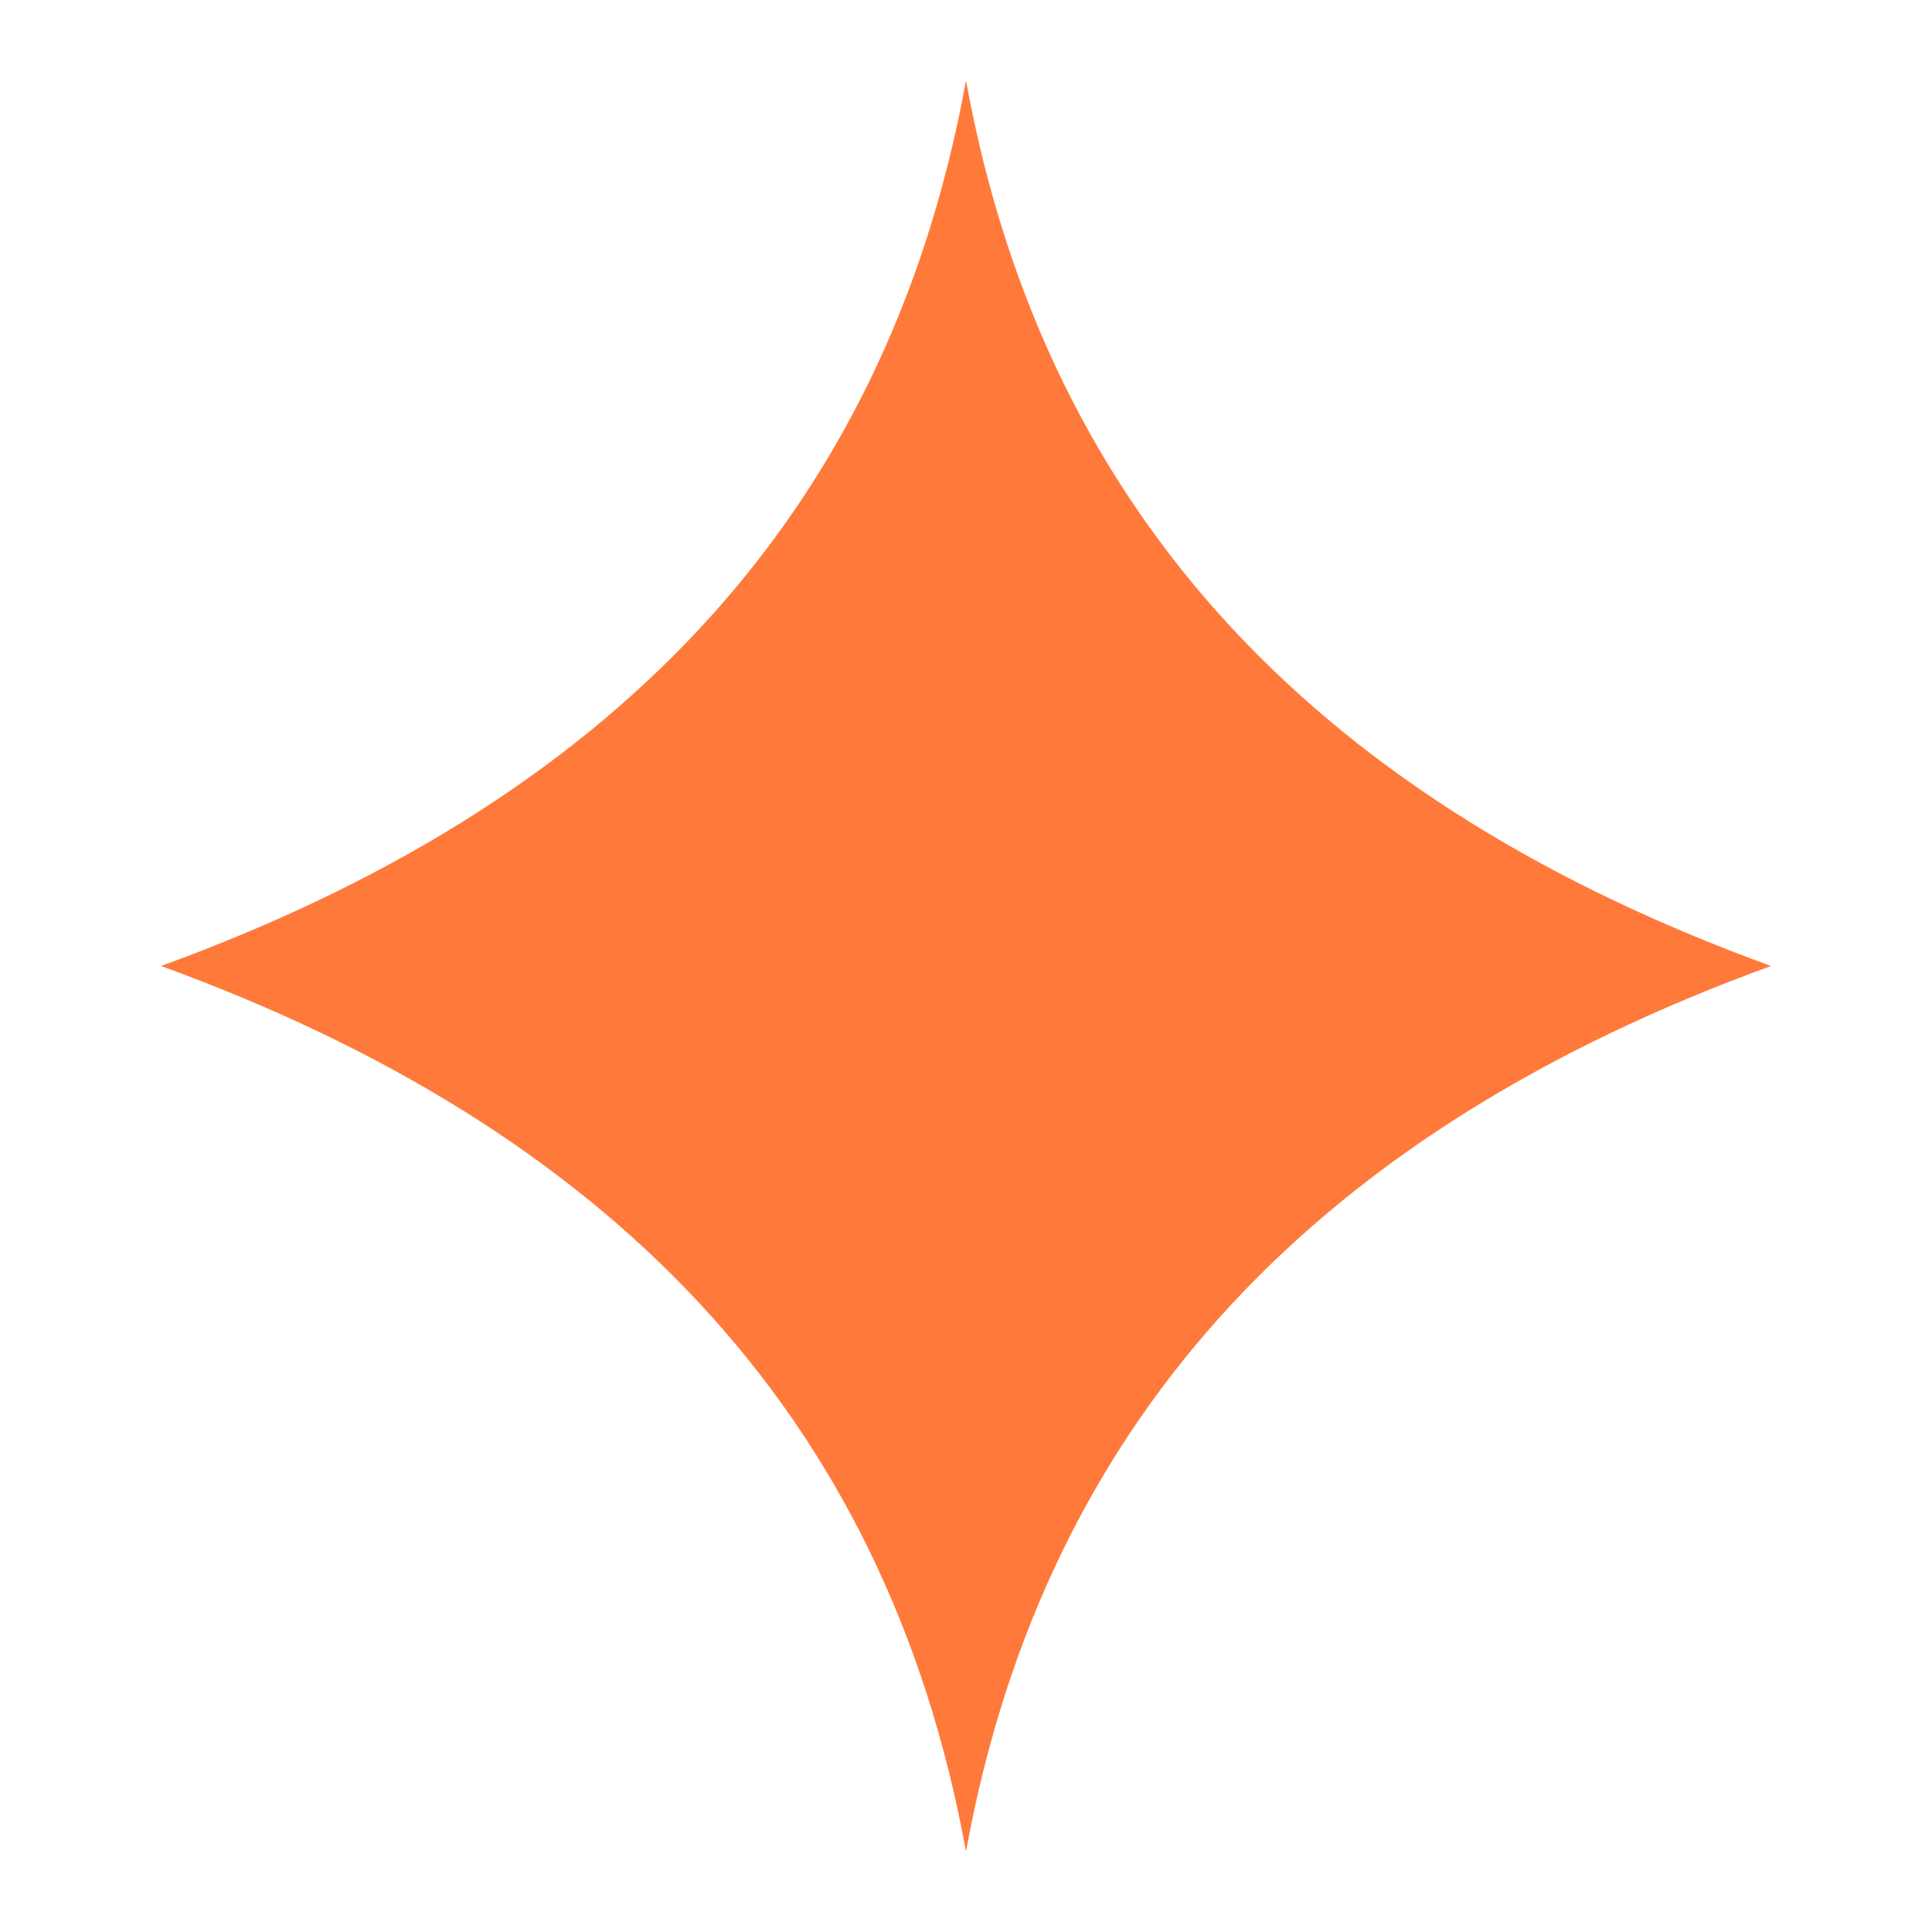
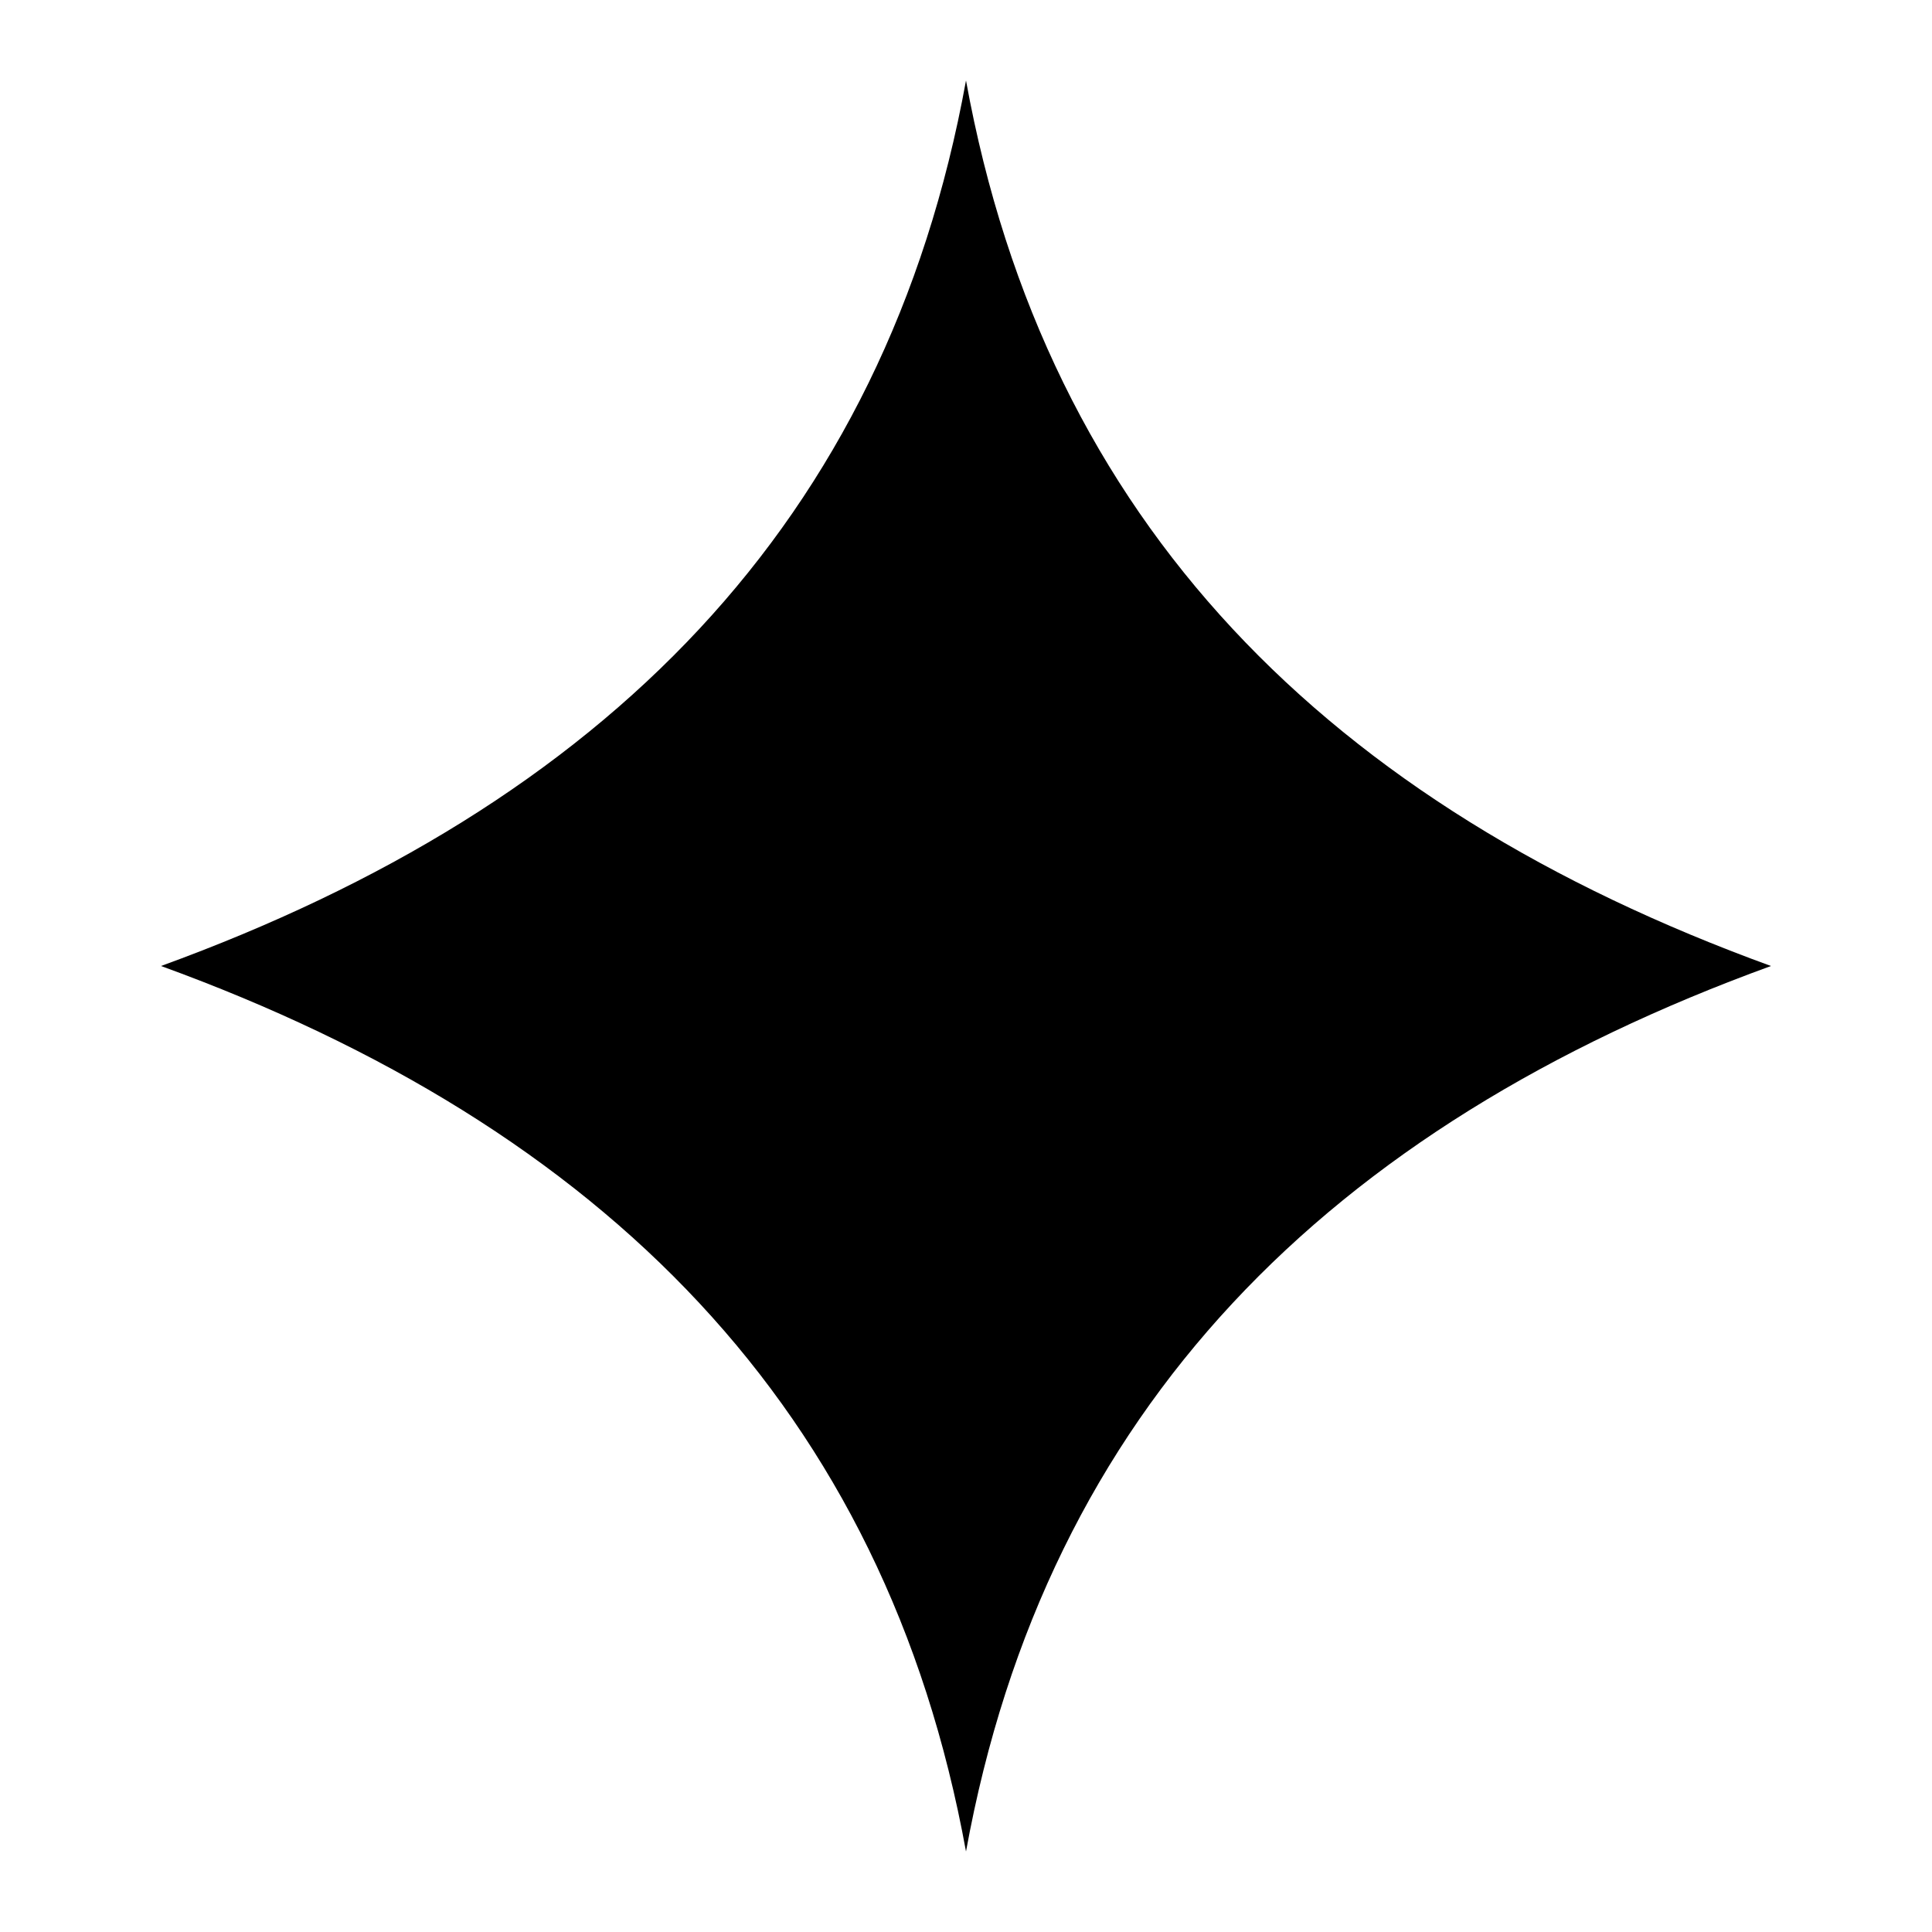
- <svg xmlns="http://www.w3.org/2000/svg" viewBox="0 0 48 48" fill="#FF7A3A" role="img" aria-label="Sparkle">
+ <svg xmlns="http://www.w3.org/2000/svg" viewBox="0 0 48 48" fill="currentColor" aria-hidden="true">
  <path d="M24 2c2 11 9 18 20 22-11 4-18 11-20 22-2-11-9-18-20-22 11-4 18-11 20-22z" />
</svg>
